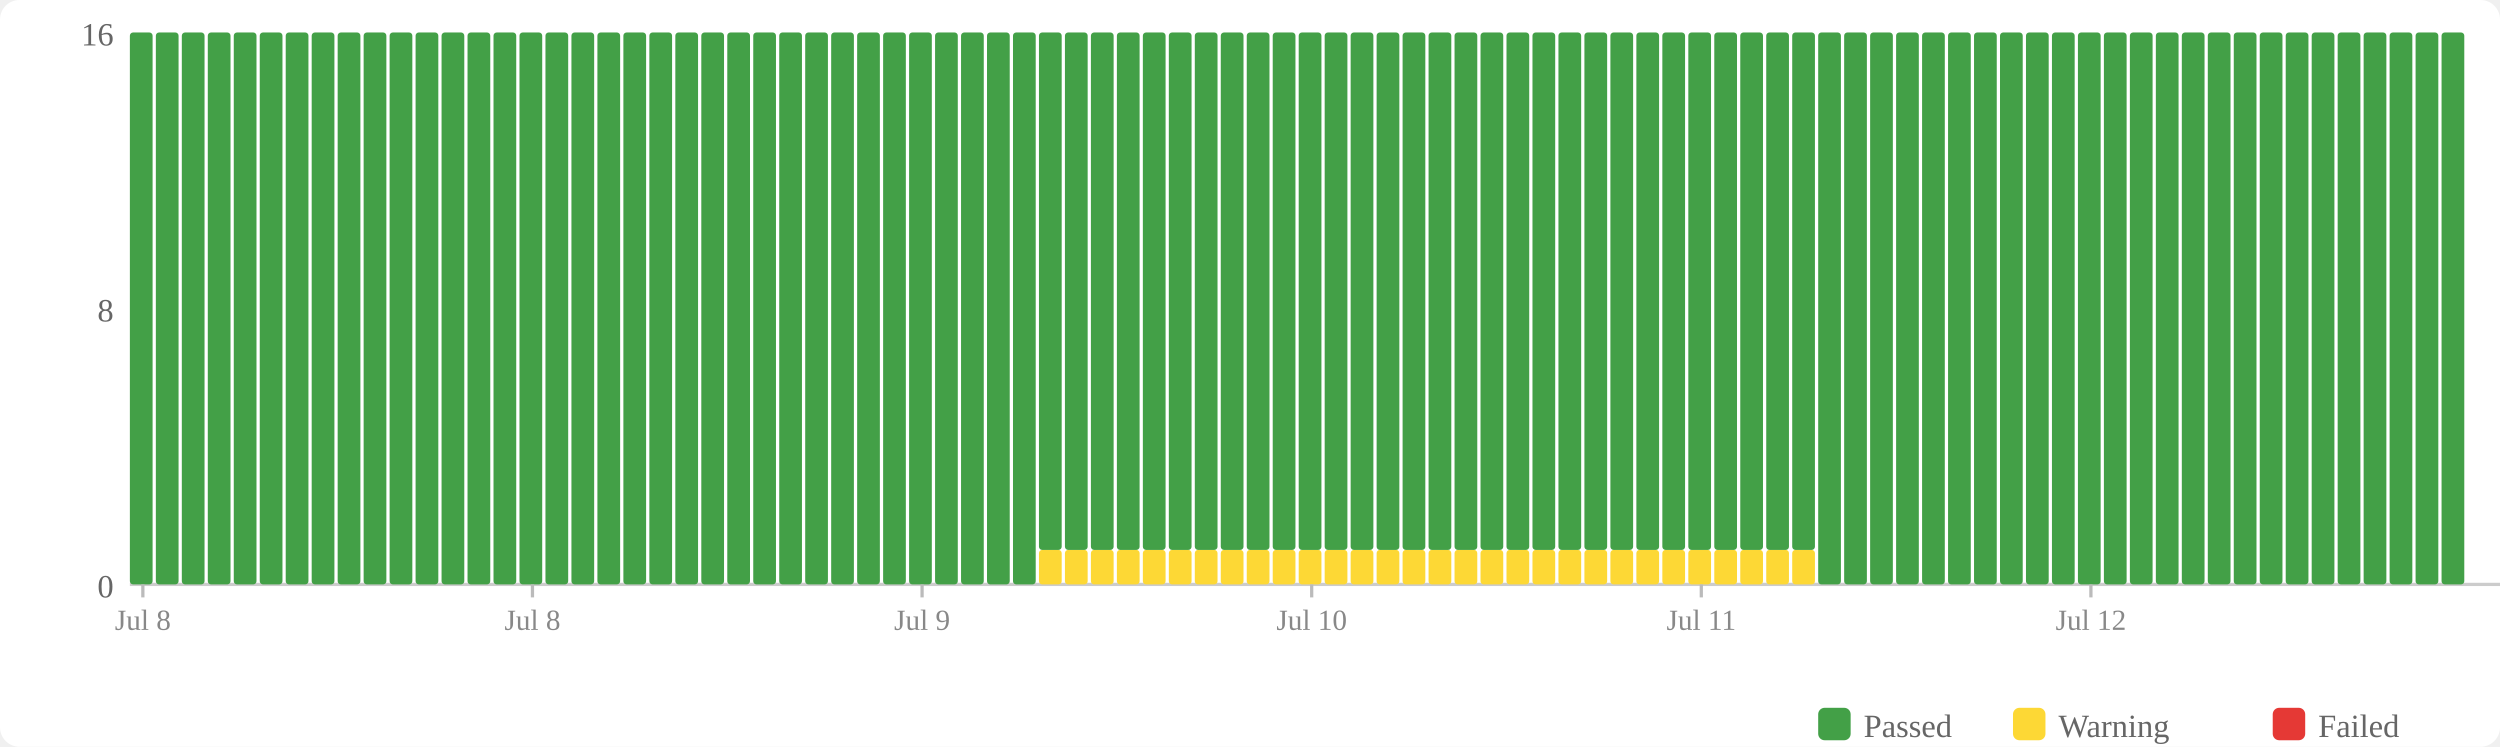
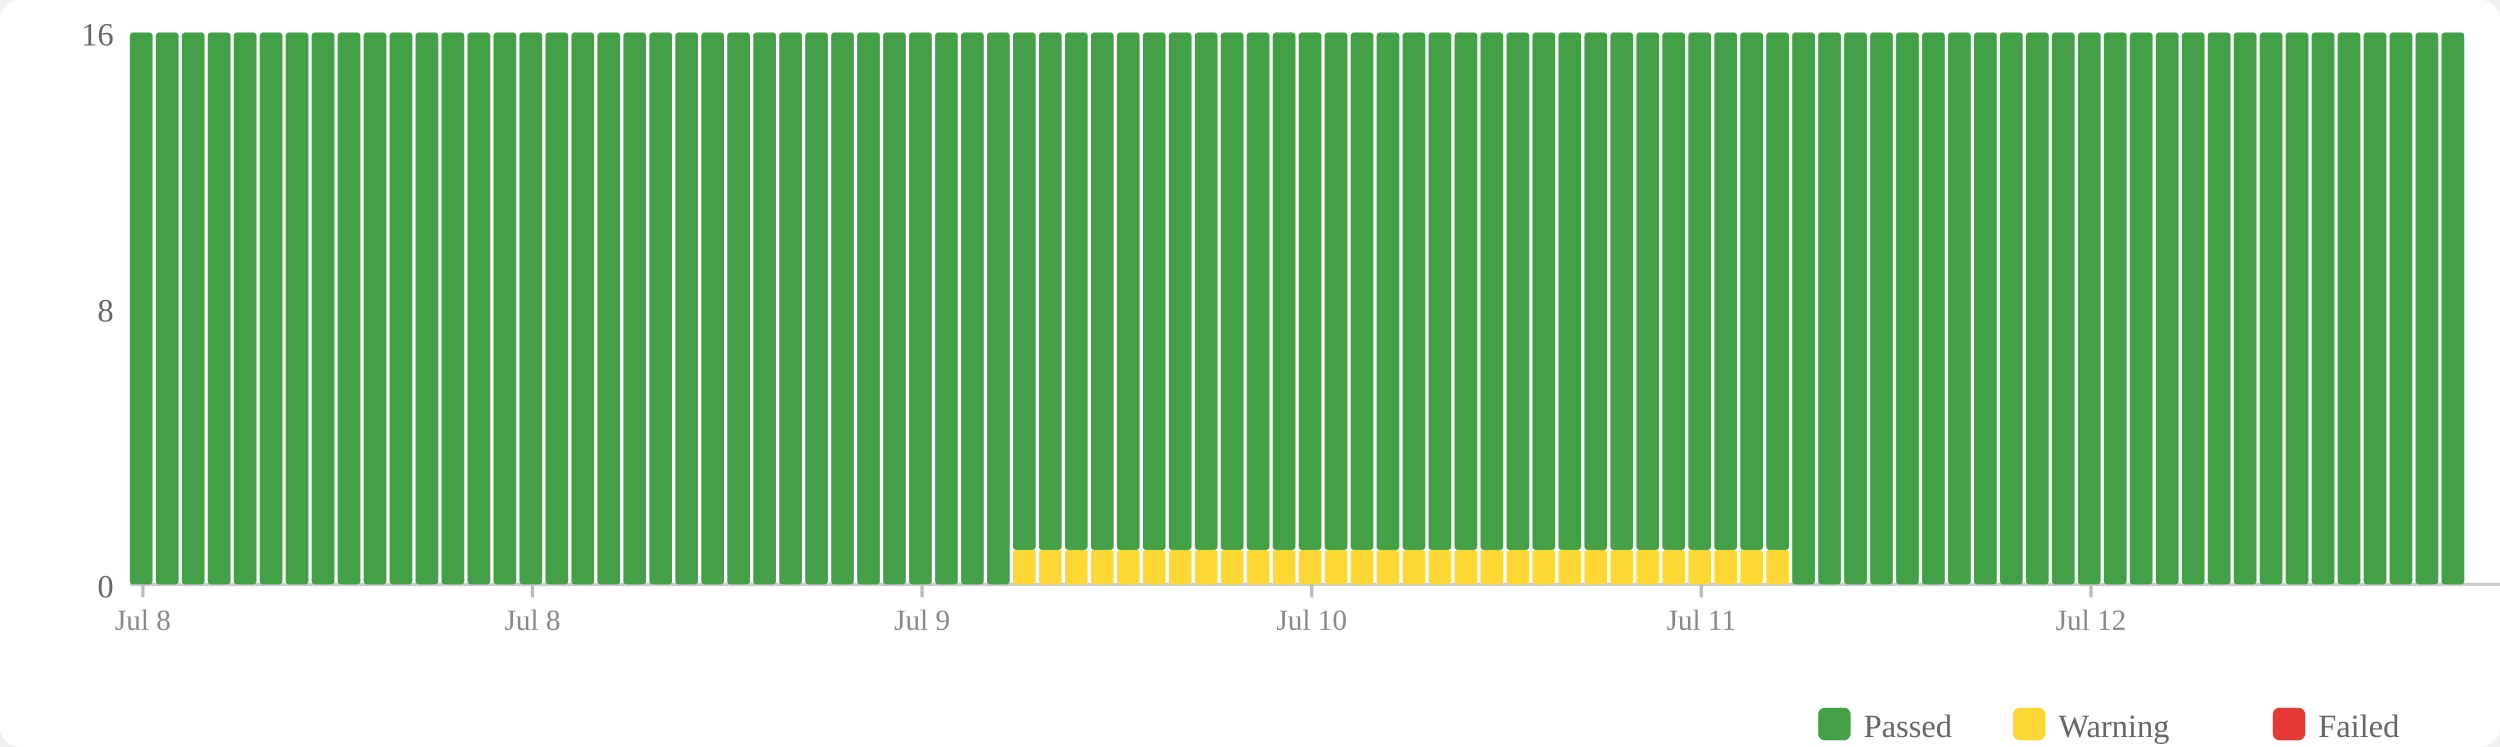
<svg xmlns="http://www.w3.org/2000/svg" width="770" height="230" viewBox="0 0 770 230">
  <rect width="770" height="230" fill="#fff" rx="6" />
  <rect x="560" y="218" width="10" height="10" fill="#43a047" rx="2" />
  <text x="574" y="227" font-size="10" fill="#666">Passed</text>
  <rect x="620" y="218" width="10" height="10" fill="#fdd835" rx="2" />
  <text x="634" y="227" font-size="10" fill="#666">Warning</text>
  <rect x="700" y="218" width="10" height="10" fill="#e53935" rx="2" />
  <text x="714" y="227" font-size="10" fill="#666">Failed</text>
  <text x="35" y="184" text-anchor="end" font-size="10" fill="#666">0</text>
  <text x="35" y="99" text-anchor="end" font-size="10" fill="#666">8</text>
  <text x="35" y="14" text-anchor="end" font-size="10" fill="#666">16</text>
  <line x1="40" y1="180" x2="770" y2="180" stroke="#ccc" stroke-width="1" />
  <rect x="40" y="10" width="7" height="170" fill="#43a047" rx="1" />
  <rect x="48" y="10" width="7" height="170" fill="#43a047" rx="1" />
  <rect x="56" y="10" width="7" height="170" fill="#43a047" rx="1" />
  <rect x="64" y="10" width="7" height="170" fill="#43a047" rx="1" />
  <rect x="72" y="10" width="7" height="170" fill="#43a047" rx="1" />
  <rect x="80" y="10" width="7" height="170" fill="#43a047" rx="1" />
  <rect x="88" y="10" width="7" height="170" fill="#43a047" rx="1" />
  <rect x="96" y="10" width="7" height="170" fill="#43a047" rx="1" />
  <rect x="104" y="10" width="7" height="170" fill="#43a047" rx="1" />
  <rect x="112" y="10" width="7" height="170" fill="#43a047" rx="1" />
  <rect x="120" y="10" width="7" height="170" fill="#43a047" rx="1" />
  <rect x="128" y="10" width="7" height="170" fill="#43a047" rx="1" />
  <rect x="136" y="10" width="7" height="170" fill="#43a047" rx="1" />
  <rect x="144" y="10" width="7" height="170" fill="#43a047" rx="1" />
  <rect x="152" y="10" width="7" height="170" fill="#43a047" rx="1" />
  <rect x="160" y="10" width="7" height="170" fill="#43a047" rx="1" />
  <rect x="168" y="10" width="7" height="170" fill="#43a047" rx="1" />
  <rect x="176" y="10" width="7" height="170" fill="#43a047" rx="1" />
  <rect x="184" y="10" width="7" height="170" fill="#43a047" rx="1" />
  <rect x="192" y="10" width="7" height="170" fill="#43a047" rx="1" />
  <rect x="200" y="10" width="7" height="170" fill="#43a047" rx="1" />
  <rect x="208" y="10" width="7" height="170" fill="#43a047" rx="1" />
  <rect x="216" y="10" width="7" height="170" fill="#43a047" rx="1" />
  <rect x="224" y="10" width="7" height="170" fill="#43a047" rx="1" />
  <rect x="232" y="10" width="7" height="170" fill="#43a047" rx="1" />
  <rect x="240" y="10" width="7" height="170" fill="#43a047" rx="1" />
  <rect x="248" y="10" width="7" height="170" fill="#43a047" rx="1" />
  <rect x="256" y="10" width="7" height="170" fill="#43a047" rx="1" />
  <rect x="264" y="10" width="7" height="170" fill="#43a047" rx="1" />
  <rect x="272" y="10" width="7" height="170" fill="#43a047" rx="1" />
  <rect x="280" y="10" width="7" height="170" fill="#43a047" rx="1" />
  <rect x="288" y="10" width="7" height="170" fill="#43a047" rx="1" />
  <rect x="296" y="10" width="7" height="170" fill="#43a047" rx="1" />
  <rect x="304" y="10" width="7" height="170" fill="#43a047" rx="1" />
-   <rect x="312" y="10" width="7" height="170" fill="#43a047" rx="1" />
+   <rect x="312" y="169.375" width="7" height="10.625" fill="#fdd835" rx="1" />
+   <rect x="312" y="10" width="7" height="159.375" fill="#43a047" rx="1" />
  <rect x="320" y="169.375" width="7" height="10.625" fill="#fdd835" rx="1" />
  <rect x="320" y="10" width="7" height="159.375" fill="#43a047" rx="1" />
  <rect x="328" y="169.375" width="7" height="10.625" fill="#fdd835" rx="1" />
  <rect x="328" y="10" width="7" height="159.375" fill="#43a047" rx="1" />
  <rect x="336" y="169.375" width="7" height="10.625" fill="#fdd835" rx="1" />
  <rect x="336" y="10" width="7" height="159.375" fill="#43a047" rx="1" />
  <rect x="344" y="169.375" width="7" height="10.625" fill="#fdd835" rx="1" />
  <rect x="344" y="10" width="7" height="159.375" fill="#43a047" rx="1" />
  <rect x="352" y="169.375" width="7" height="10.625" fill="#fdd835" rx="1" />
  <rect x="352" y="10" width="7" height="159.375" fill="#43a047" rx="1" />
  <rect x="360" y="169.375" width="7" height="10.625" fill="#fdd835" rx="1" />
  <rect x="360" y="10" width="7" height="159.375" fill="#43a047" rx="1" />
  <rect x="368" y="169.375" width="7" height="10.625" fill="#fdd835" rx="1" />
  <rect x="368" y="10" width="7" height="159.375" fill="#43a047" rx="1" />
  <rect x="376" y="169.375" width="7" height="10.625" fill="#fdd835" rx="1" />
  <rect x="376" y="10" width="7" height="159.375" fill="#43a047" rx="1" />
  <rect x="384" y="169.375" width="7" height="10.625" fill="#fdd835" rx="1" />
  <rect x="384" y="10" width="7" height="159.375" fill="#43a047" rx="1" />
  <rect x="392" y="169.375" width="7" height="10.625" fill="#fdd835" rx="1" />
  <rect x="392" y="10" width="7" height="159.375" fill="#43a047" rx="1" />
  <rect x="400" y="169.375" width="7" height="10.625" fill="#fdd835" rx="1" />
  <rect x="400" y="10" width="7" height="159.375" fill="#43a047" rx="1" />
  <rect x="408" y="169.375" width="7" height="10.625" fill="#fdd835" rx="1" />
  <rect x="408" y="10" width="7" height="159.375" fill="#43a047" rx="1" />
  <rect x="416" y="169.375" width="7" height="10.625" fill="#fdd835" rx="1" />
  <rect x="416" y="10" width="7" height="159.375" fill="#43a047" rx="1" />
  <rect x="424" y="169.375" width="7" height="10.625" fill="#fdd835" rx="1" />
  <rect x="424" y="10" width="7" height="159.375" fill="#43a047" rx="1" />
  <rect x="432" y="169.375" width="7" height="10.625" fill="#fdd835" rx="1" />
  <rect x="432" y="10" width="7" height="159.375" fill="#43a047" rx="1" />
  <rect x="440" y="169.375" width="7" height="10.625" fill="#fdd835" rx="1" />
  <rect x="440" y="10" width="7" height="159.375" fill="#43a047" rx="1" />
  <rect x="448" y="169.375" width="7" height="10.625" fill="#fdd835" rx="1" />
  <rect x="448" y="10" width="7" height="159.375" fill="#43a047" rx="1" />
  <rect x="456" y="169.375" width="7" height="10.625" fill="#fdd835" rx="1" />
  <rect x="456" y="10" width="7" height="159.375" fill="#43a047" rx="1" />
  <rect x="464" y="169.375" width="7" height="10.625" fill="#fdd835" rx="1" />
  <rect x="464" y="10" width="7" height="159.375" fill="#43a047" rx="1" />
  <rect x="472" y="169.375" width="7" height="10.625" fill="#fdd835" rx="1" />
  <rect x="472" y="10" width="7" height="159.375" fill="#43a047" rx="1" />
  <rect x="480" y="169.375" width="7" height="10.625" fill="#fdd835" rx="1" />
  <rect x="480" y="10" width="7" height="159.375" fill="#43a047" rx="1" />
  <rect x="488" y="169.375" width="7" height="10.625" fill="#fdd835" rx="1" />
  <rect x="488" y="10" width="7" height="159.375" fill="#43a047" rx="1" />
  <rect x="496" y="169.375" width="7" height="10.625" fill="#fdd835" rx="1" />
  <rect x="496" y="10" width="7" height="159.375" fill="#43a047" rx="1" />
  <rect x="504" y="169.375" width="7" height="10.625" fill="#fdd835" rx="1" />
  <rect x="504" y="10" width="7" height="159.375" fill="#43a047" rx="1" />
  <rect x="512" y="169.375" width="7" height="10.625" fill="#fdd835" rx="1" />
  <rect x="512" y="10" width="7" height="159.375" fill="#43a047" rx="1" />
  <rect x="520" y="169.375" width="7" height="10.625" fill="#fdd835" rx="1" />
  <rect x="520" y="10" width="7" height="159.375" fill="#43a047" rx="1" />
  <rect x="528" y="169.375" width="7" height="10.625" fill="#fdd835" rx="1" />
  <rect x="528" y="10" width="7" height="159.375" fill="#43a047" rx="1" />
  <rect x="536" y="169.375" width="7" height="10.625" fill="#fdd835" rx="1" />
  <rect x="536" y="10" width="7" height="159.375" fill="#43a047" rx="1" />
  <rect x="544" y="169.375" width="7" height="10.625" fill="#fdd835" rx="1" />
  <rect x="544" y="10" width="7" height="159.375" fill="#43a047" rx="1" />
-   <rect x="552" y="169.375" width="7" height="10.625" fill="#fdd835" rx="1" />
-   <rect x="552" y="10" width="7" height="159.375" fill="#43a047" rx="1" />
+   <rect x="552" y="10" width="7" height="170" fill="#43a047" rx="1" />
  <rect x="560" y="10" width="7" height="170" fill="#43a047" rx="1" />
  <rect x="568" y="10" width="7" height="170" fill="#43a047" rx="1" />
  <rect x="576" y="10" width="7" height="170" fill="#43a047" rx="1" />
  <rect x="584" y="10" width="7" height="170" fill="#43a047" rx="1" />
  <rect x="592" y="10" width="7" height="170" fill="#43a047" rx="1" />
  <rect x="600" y="10" width="7" height="170" fill="#43a047" rx="1" />
  <rect x="608" y="10" width="7" height="170" fill="#43a047" rx="1" />
  <rect x="616" y="10" width="7" height="170" fill="#43a047" rx="1" />
  <rect x="624" y="10" width="7" height="170" fill="#43a047" rx="1" />
  <rect x="632" y="10" width="7" height="170" fill="#43a047" rx="1" />
  <rect x="640" y="10" width="7" height="170" fill="#43a047" rx="1" />
  <rect x="648" y="10" width="7" height="170" fill="#43a047" rx="1" />
  <rect x="656" y="10" width="7" height="170" fill="#43a047" rx="1" />
  <rect x="664" y="10" width="7" height="170" fill="#43a047" rx="1" />
  <rect x="672" y="10" width="7" height="170" fill="#43a047" rx="1" />
  <rect x="680" y="10" width="7" height="170" fill="#43a047" rx="1" />
  <rect x="688" y="10" width="7" height="170" fill="#43a047" rx="1" />
  <rect x="696" y="10" width="7" height="170" fill="#43a047" rx="1" />
  <rect x="704" y="10" width="7" height="170" fill="#43a047" rx="1" />
  <rect x="712" y="10" width="7" height="170" fill="#43a047" rx="1" />
  <rect x="720" y="10" width="7" height="170" fill="#43a047" rx="1" />
  <rect x="728" y="10" width="7" height="170" fill="#43a047" rx="1" />
  <rect x="736" y="10" width="7" height="170" fill="#43a047" rx="1" />
  <rect x="744" y="10" width="7" height="170" fill="#43a047" rx="1" />
  <rect x="752" y="10" width="7" height="170" fill="#43a047" rx="1" />
  <line x1="44.0" y1="180" x2="44.0" y2="184" stroke="#bbb" stroke-width="1" />
  <text x="44.0" y="194" text-anchor="middle" font-size="9" fill="#888">Jul 8</text>
  <line x1="164.0" y1="180" x2="164.0" y2="184" stroke="#bbb" stroke-width="1" />
  <text x="164.0" y="194" text-anchor="middle" font-size="9" fill="#888">Jul 8</text>
  <line x1="284.0" y1="180" x2="284.0" y2="184" stroke="#bbb" stroke-width="1" />
  <text x="284.0" y="194" text-anchor="middle" font-size="9" fill="#888">Jul 9</text>
  <line x1="404.0" y1="180" x2="404.0" y2="184" stroke="#bbb" stroke-width="1" />
  <text x="404.0" y="194" text-anchor="middle" font-size="9" fill="#888">Jul 10</text>
  <line x1="524.0" y1="180" x2="524.0" y2="184" stroke="#bbb" stroke-width="1" />
  <text x="524.0" y="194" text-anchor="middle" font-size="9" fill="#888">Jul 11</text>
  <line x1="644.0" y1="180" x2="644.0" y2="184" stroke="#bbb" stroke-width="1" />
  <text x="644.0" y="194" text-anchor="middle" font-size="9" fill="#888">Jul 12</text>
</svg>
